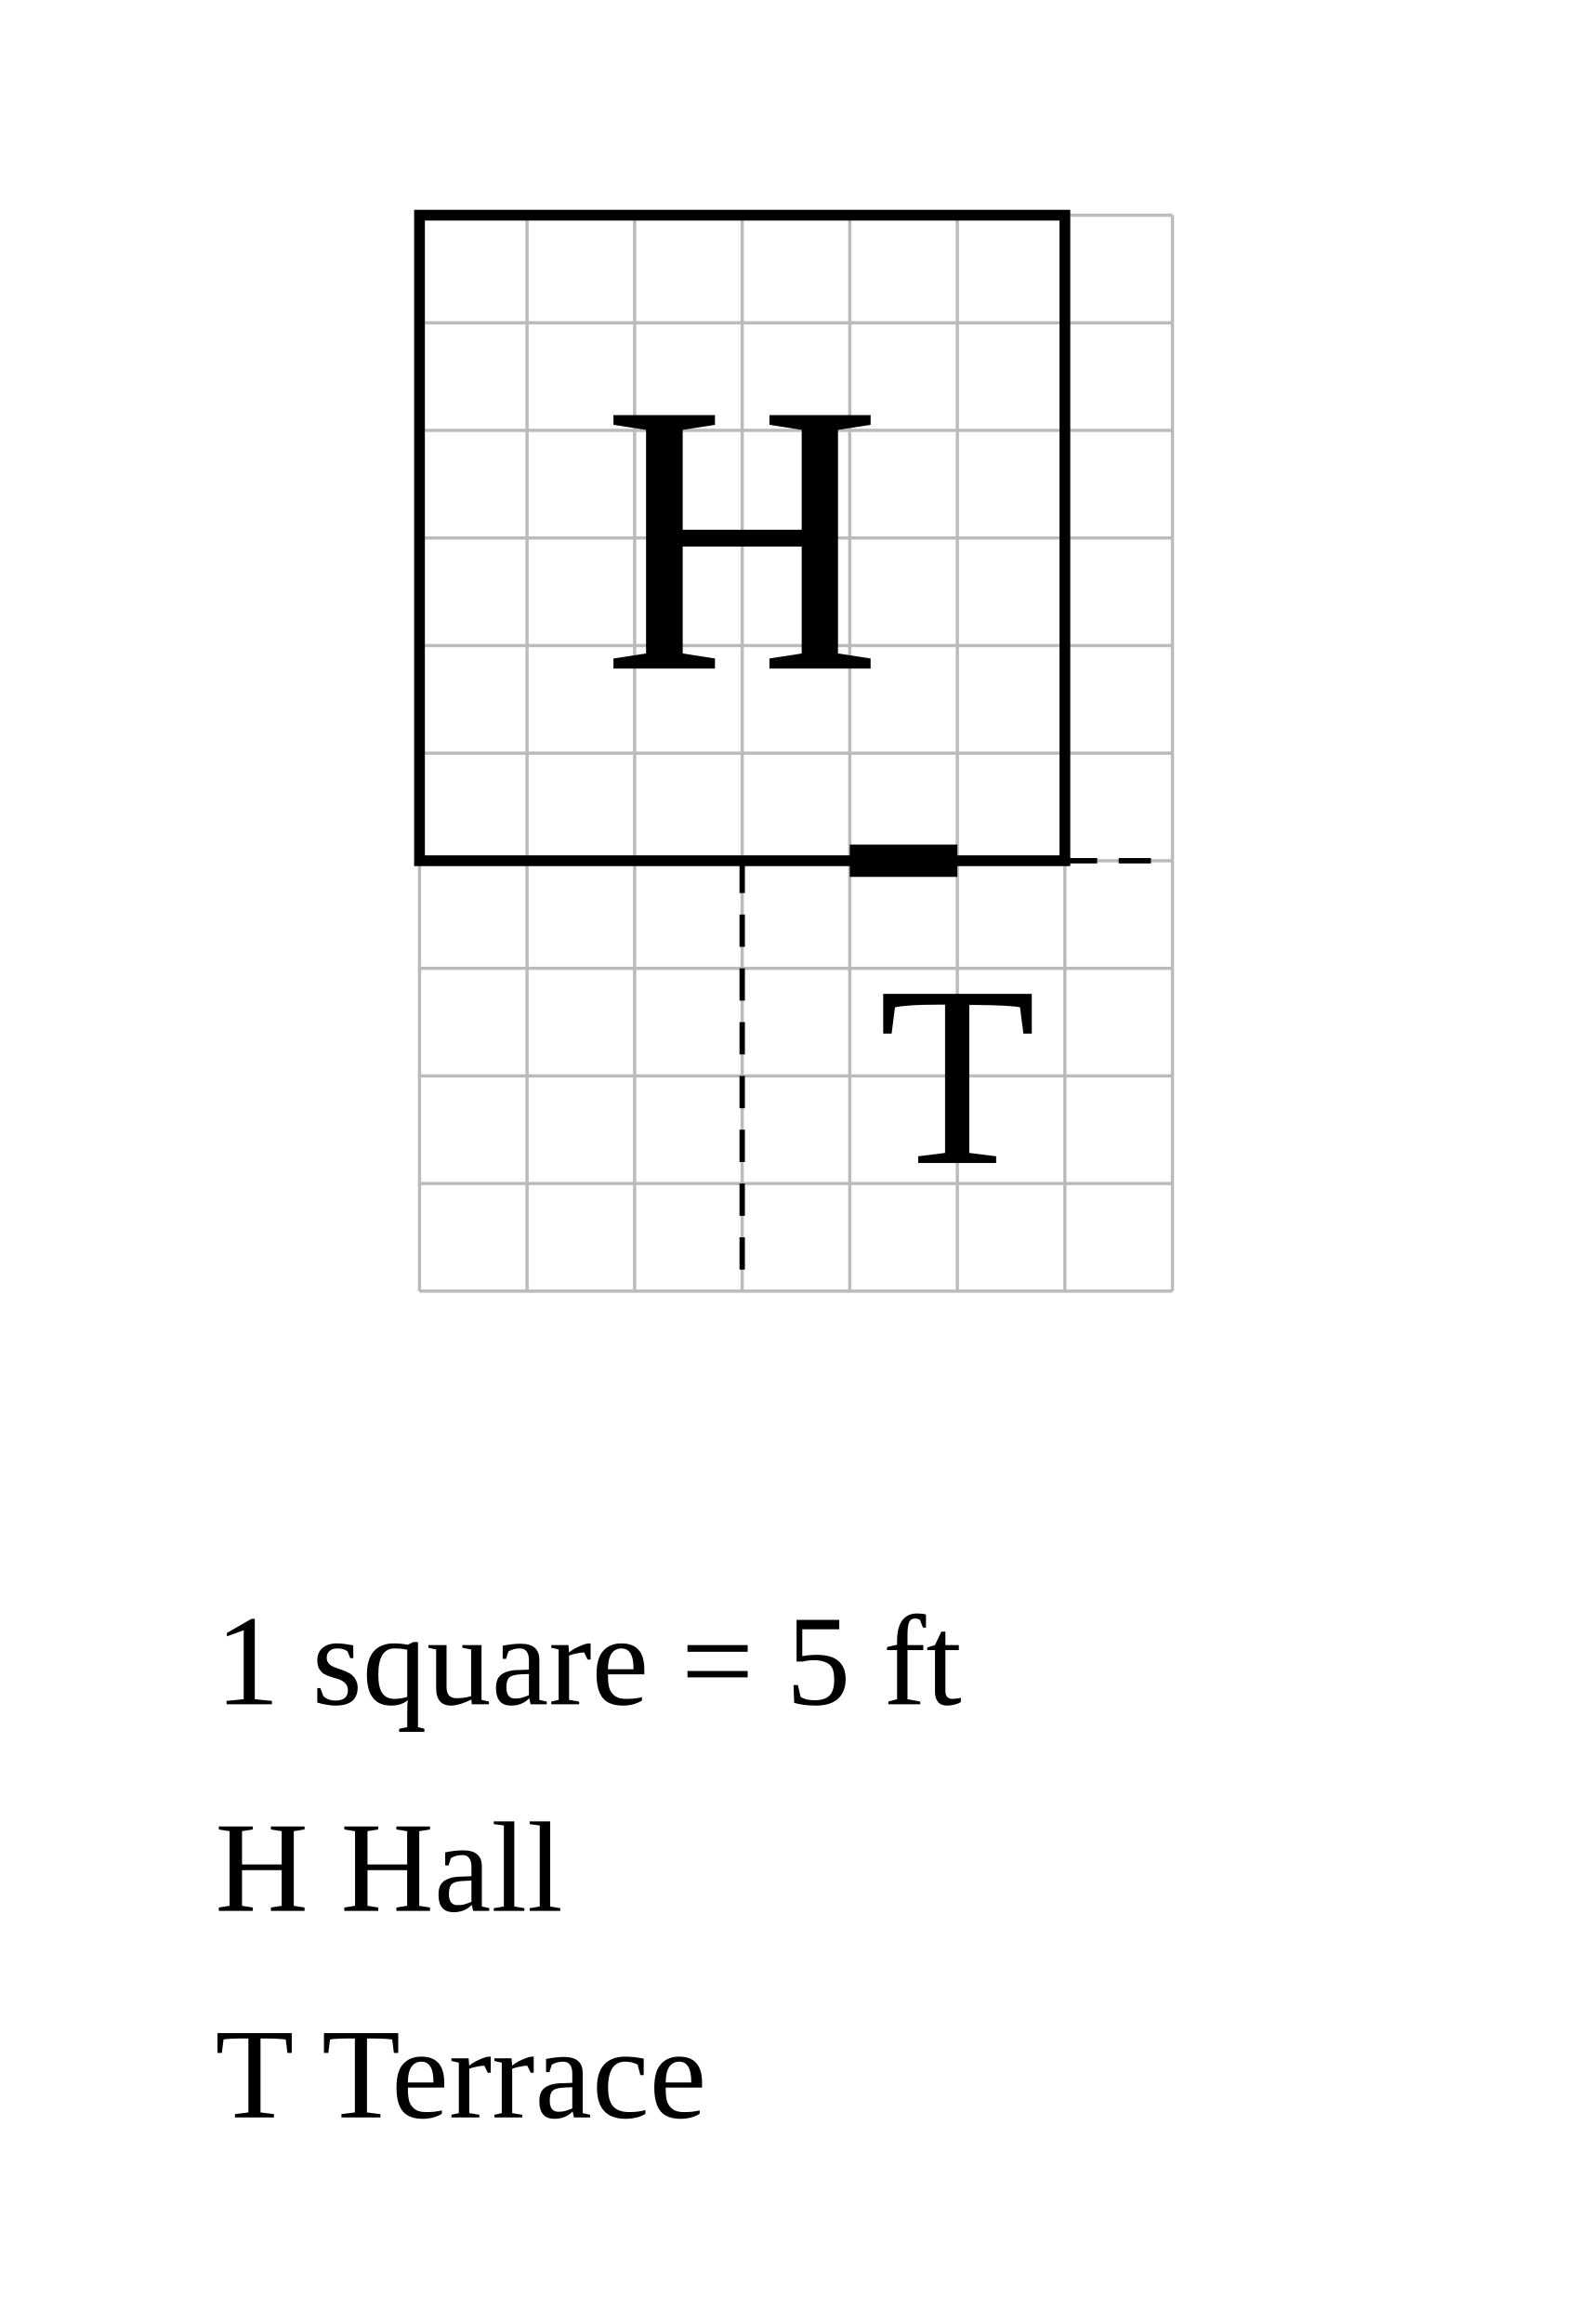
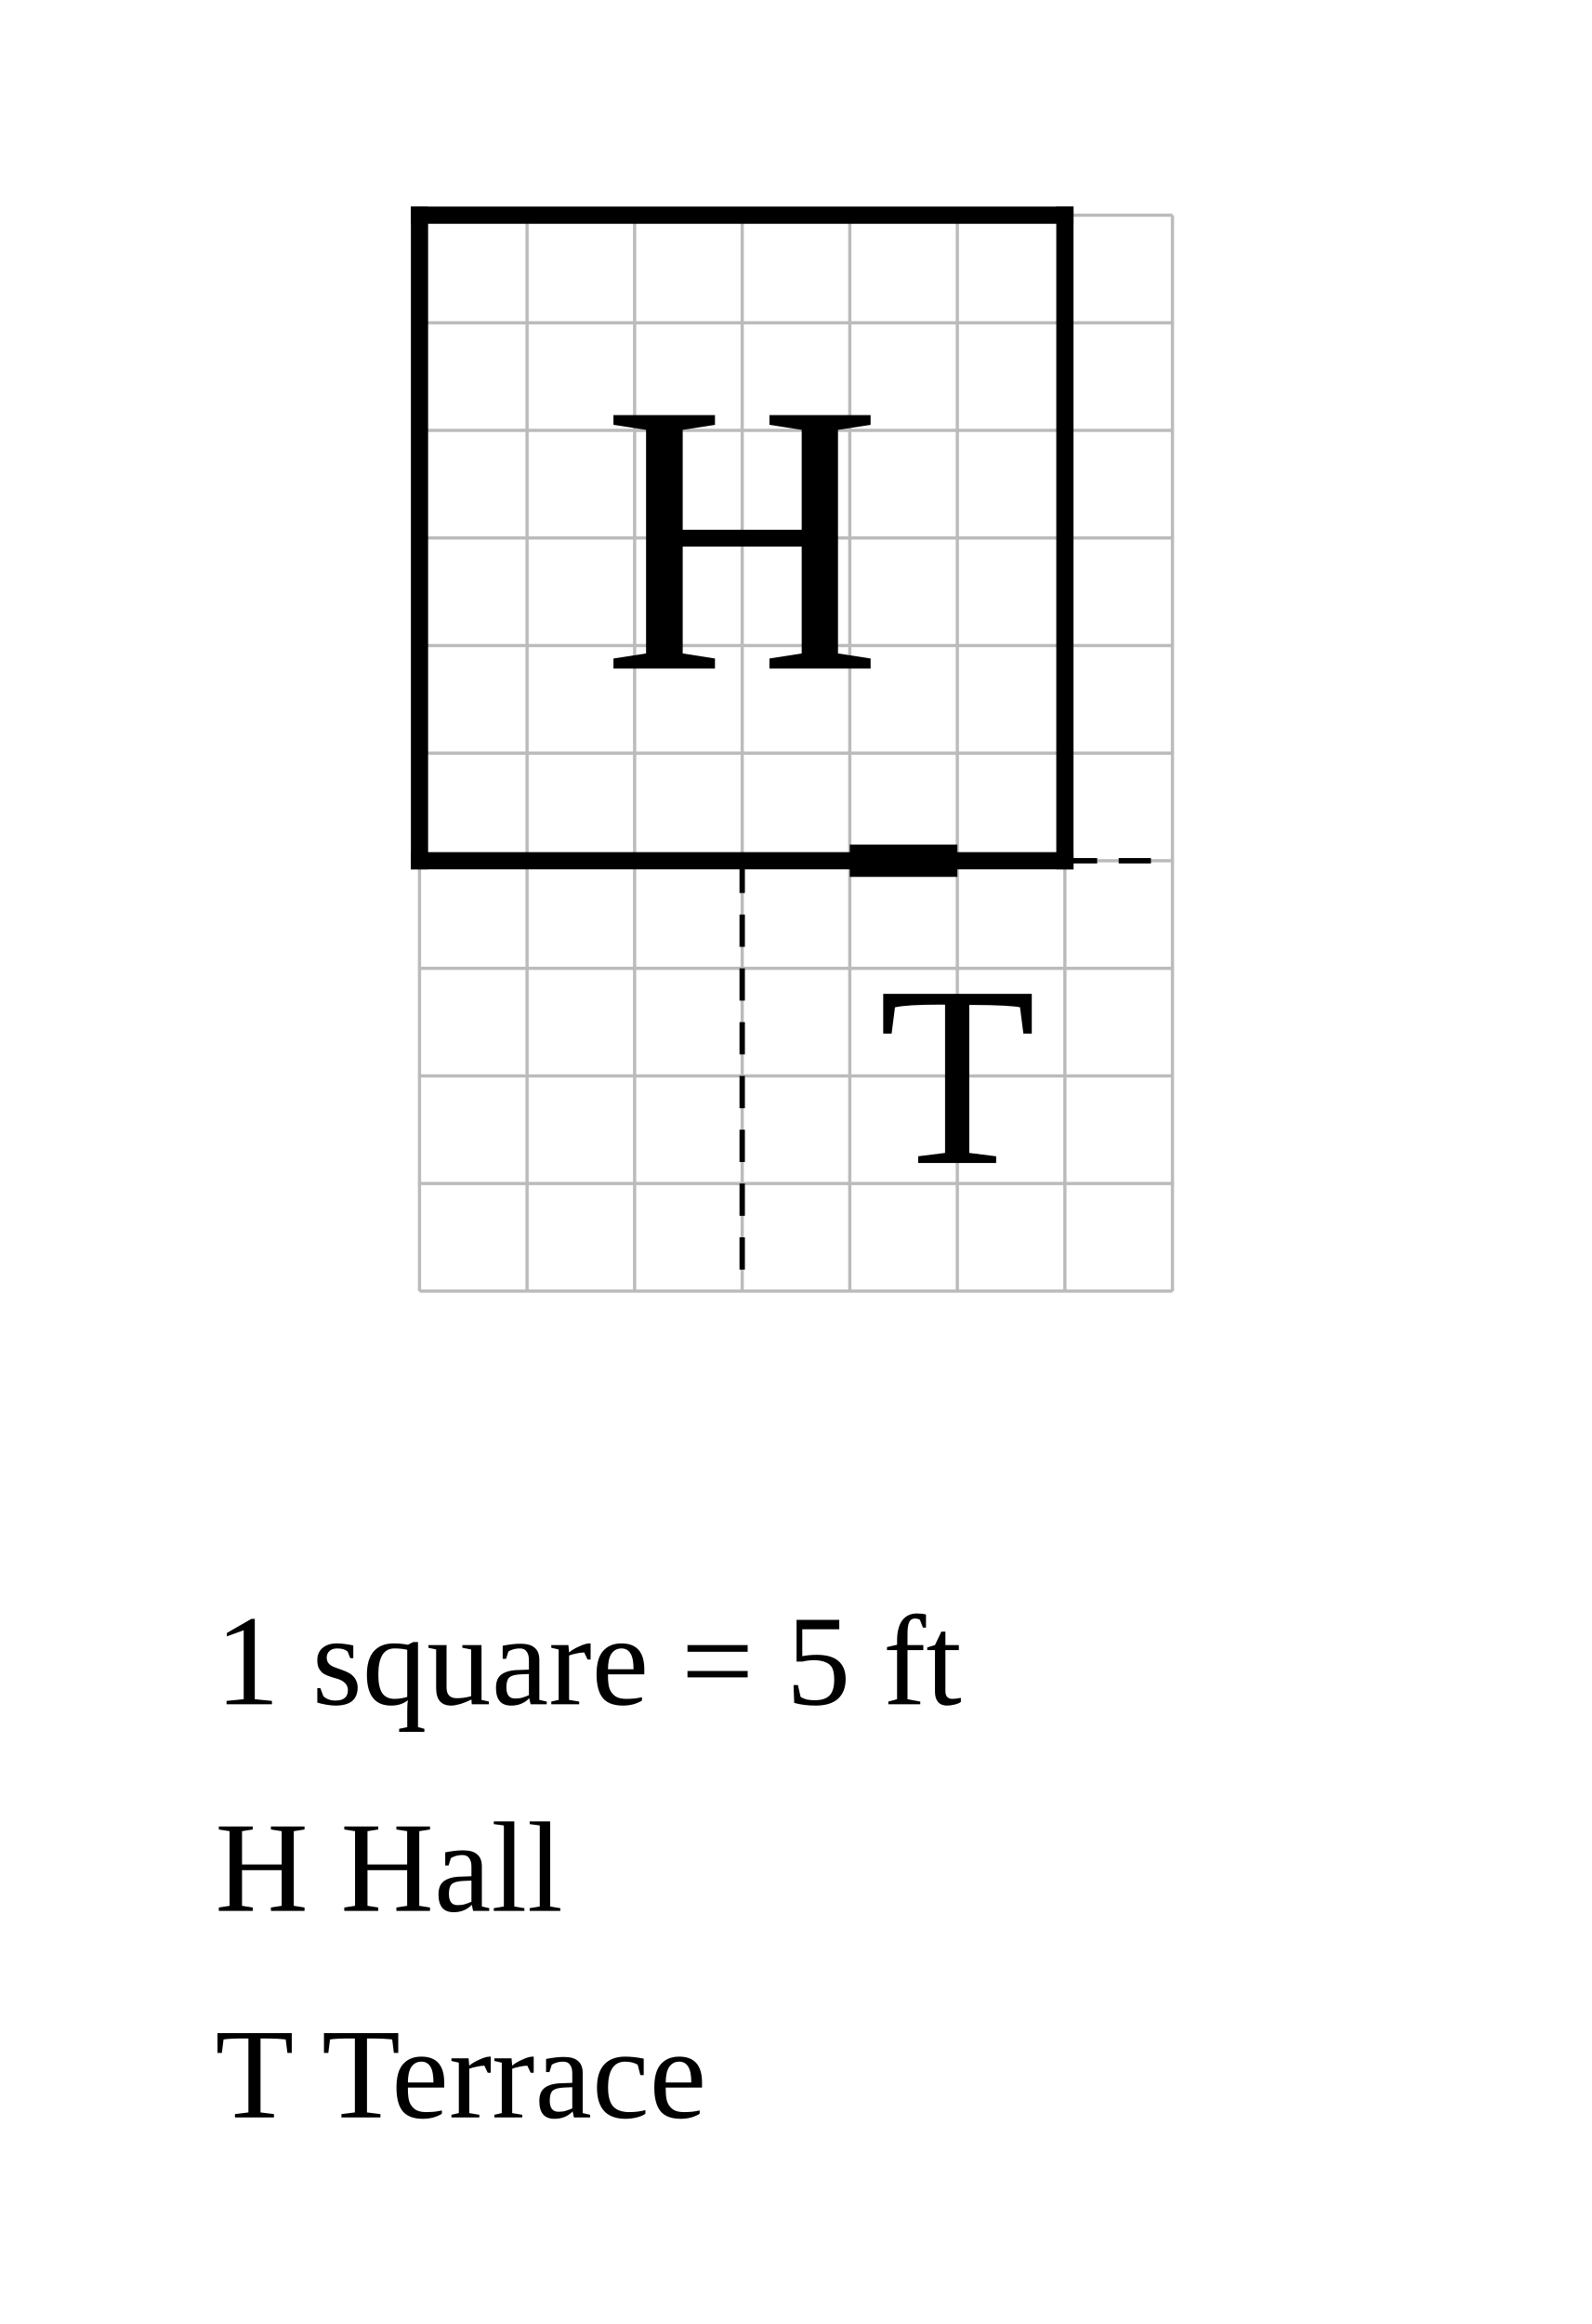
<svg xmlns="http://www.w3.org/2000/svg" width="740" height="1080" viewBox="-19.5 -10 74 108">
  <rect x="-19.5" y="-10" width="74" height="108" fill="white" />
  <g stroke="#bbb" stroke-width="0.15">
    <line x1="0" y1="0" x2="0" y2="50" />
    <line x1="5" y1="0" x2="5" y2="50" />
    <line x1="10" y1="0" x2="10" y2="50" />
    <line x1="15" y1="0" x2="15" y2="50" />
    <line x1="20" y1="0" x2="20" y2="50" />
    <line x1="25" y1="0" x2="25" y2="50" />
    <line x1="30" y1="0" x2="30" y2="50" />
    <line x1="35" y1="0" x2="35" y2="50" />
    <line x1="0" y1="0" x2="35" y2="0" />
    <line x1="0" y1="5" x2="35" y2="5" />
    <line x1="0" y1="10" x2="35" y2="10" />
    <line x1="0" y1="15" x2="35" y2="15" />
    <line x1="0" y1="20" x2="35" y2="20" />
    <line x1="0" y1="25" x2="35" y2="25" />
    <line x1="0" y1="30" x2="35" y2="30" />
    <line x1="0" y1="35" x2="35" y2="35" />
    <line x1="0" y1="40" x2="35" y2="40" />
    <line x1="0" y1="45" x2="35" y2="45" />
    <line x1="0" y1="50" x2="35" y2="50" />
  </g>
-   <rect data-room="hall" x="0" y="0" width="30" height="30" fill="none" stroke="black" stroke-width="0.5" />
+   <line class="wall exterior" x1="0" y1="0" x2="0" y2="30" stroke="black" stroke-width="0.8" stroke-linecap="square" />
+   <line class="wall exterior" x1="0" y1="0" x2="30" y2="0" stroke="black" stroke-width="0.8" stroke-linecap="square" />
+   <line class="wall exterior" x1="0" y1="30" x2="30" y2="30" stroke="black" stroke-width="0.8" stroke-linecap="square" />
+   <line class="wall exterior" x1="30" y1="0" x2="30" y2="30" stroke="black" stroke-width="0.8" stroke-linecap="square" />
  <text data-room="hall" x="15" y="15" text-anchor="middle" dominant-baseline="central" font-size="18">H</text>
  <text data-room="terrace" x="25" y="40" text-anchor="middle" dominant-baseline="central" font-size="12">T</text>
  <line class="divider" x1="15" y1="30" x2="15" y2="50" stroke="black" stroke-width="0.25" stroke-dasharray="1.5 1" />
  <line class="divider" x1="30" y1="30" x2="35" y2="30" stroke="black" stroke-width="0.25" stroke-dasharray="1.5 1" />
  <line class="door" x1="20" y1="30" x2="25" y2="30" stroke="black" stroke-width="1.5" />
  <text class="scale" x="-9.5" y="69.2" font-size="6">1 square = 5 ft</text>
  <text class="key" x="-9.5" y="78.8" font-size="6">H  Hall</text>
  <text class="key" x="-9.5" y="88.4" font-size="6">T  Terrace</text>
</svg>
